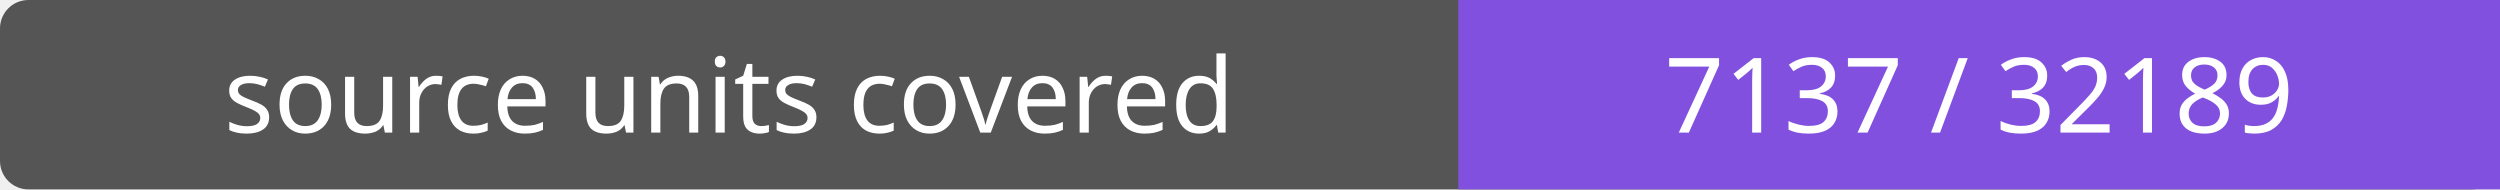
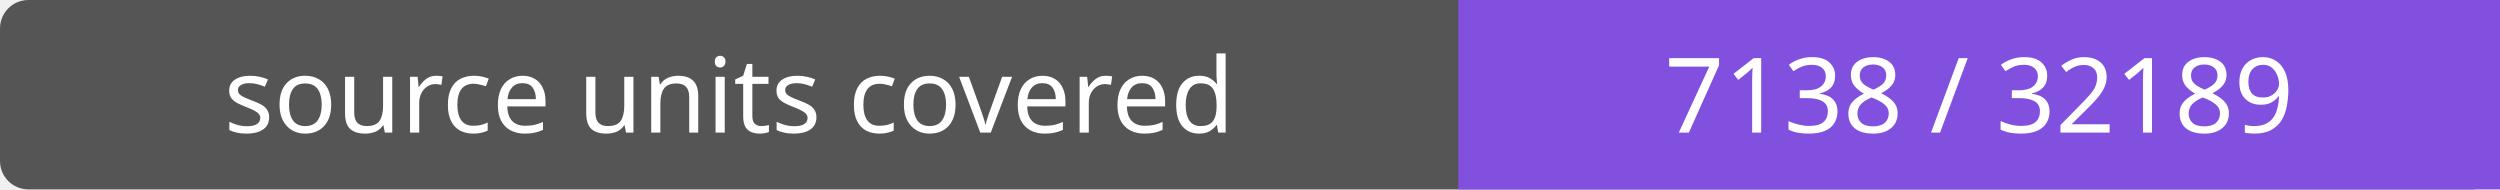
- <svg xmlns="http://www.w3.org/2000/svg" width="264" height="20" role="img" aria-label="source units covered: 7137 / 32189">
+ <svg xmlns="http://www.w3.org/2000/svg" width="264" height="20" role="img" aria-label="source units covered: 7138 / 32189">
  <rect width="264" height="20" rx="3" fill="#555" />
  <path fill="#8250df" d="M154 0h110v20H154z" />
  <g fill="#fff" text-anchor="middle" font-family="Verdana,sans-serif" font-size="11">
    <text x="77.0" y="14">source units covered</text>
-     <text x="209.0" y="14">7137 / 32189</text>
+     <text x="209.0" y="14">7138 / 32189</text>
  </g>
</svg>
